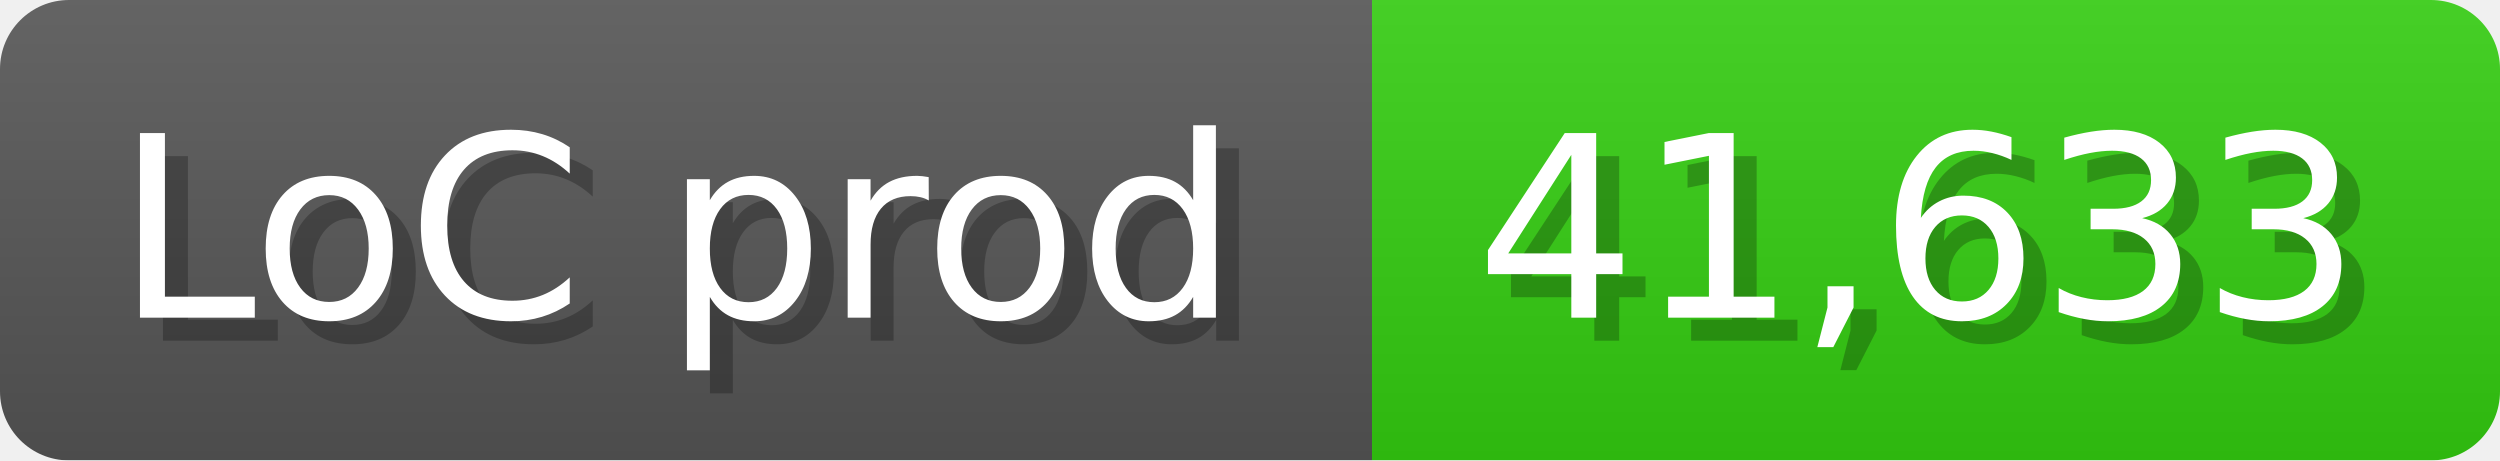
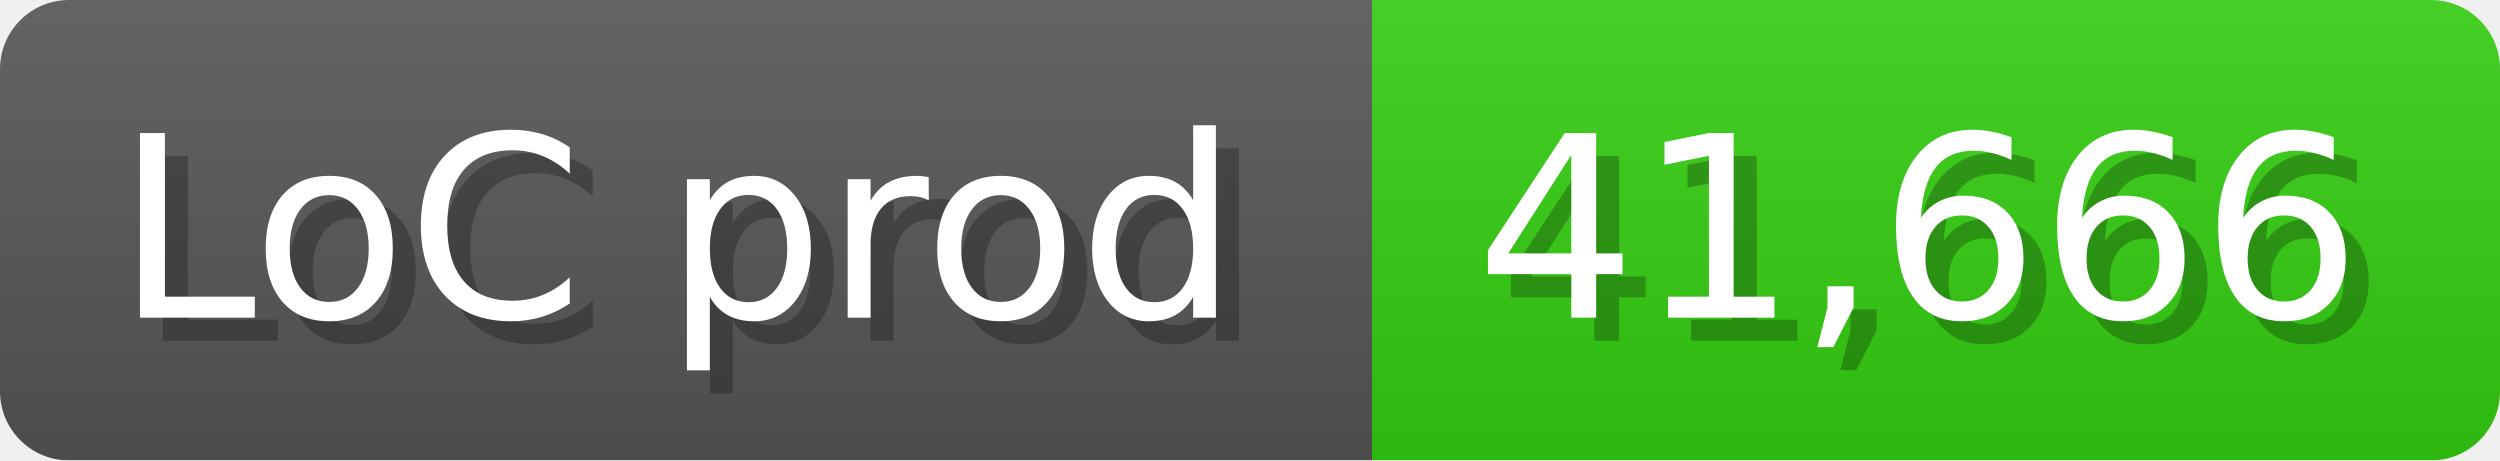
<svg xmlns="http://www.w3.org/2000/svg" width="108.6" height="20" viewBox="0 0 1086 200">
  <linearGradient id="a" x2="0" y2="100%">
    <stop offset="0" stop-opacity=".1" stop-color="#EEE" />
    <stop offset="1" stop-opacity=".1" />
  </linearGradient>
  <mask id="m">
    <rect width="1086" height="200" rx="30" fill="#FFF" />
  </mask>
  <g mask="url(#m)">
    <rect width="596" height="200" fill="#555" />
    <rect width="490" height="200" fill="#3C1" x="596" />
    <rect width="1086" height="200" fill="url(#a)" />
  </g>
  <g fill="#fff" text-anchor="start" font-family="Verdana,DejaVu Sans,sans-serif" font-size="110">
    <text x="60" y="148" textLength="496" fill="#000" opacity="0.25">LoC prod</text>
    <text x="50" y="138" textLength="496">LoC prod</text>
-     <text x="651" y="148" textLength="390" fill="#000" opacity="0.25">41,633</text>
-     <text x="641" y="138" textLength="390">41,633</text>
+     <text x="651" y="148" textLength="390" fill="#000" opacity="0.25">41,666</text>
+     <text x="641" y="138" textLength="390">41,666</text>
  </g>
</svg>
